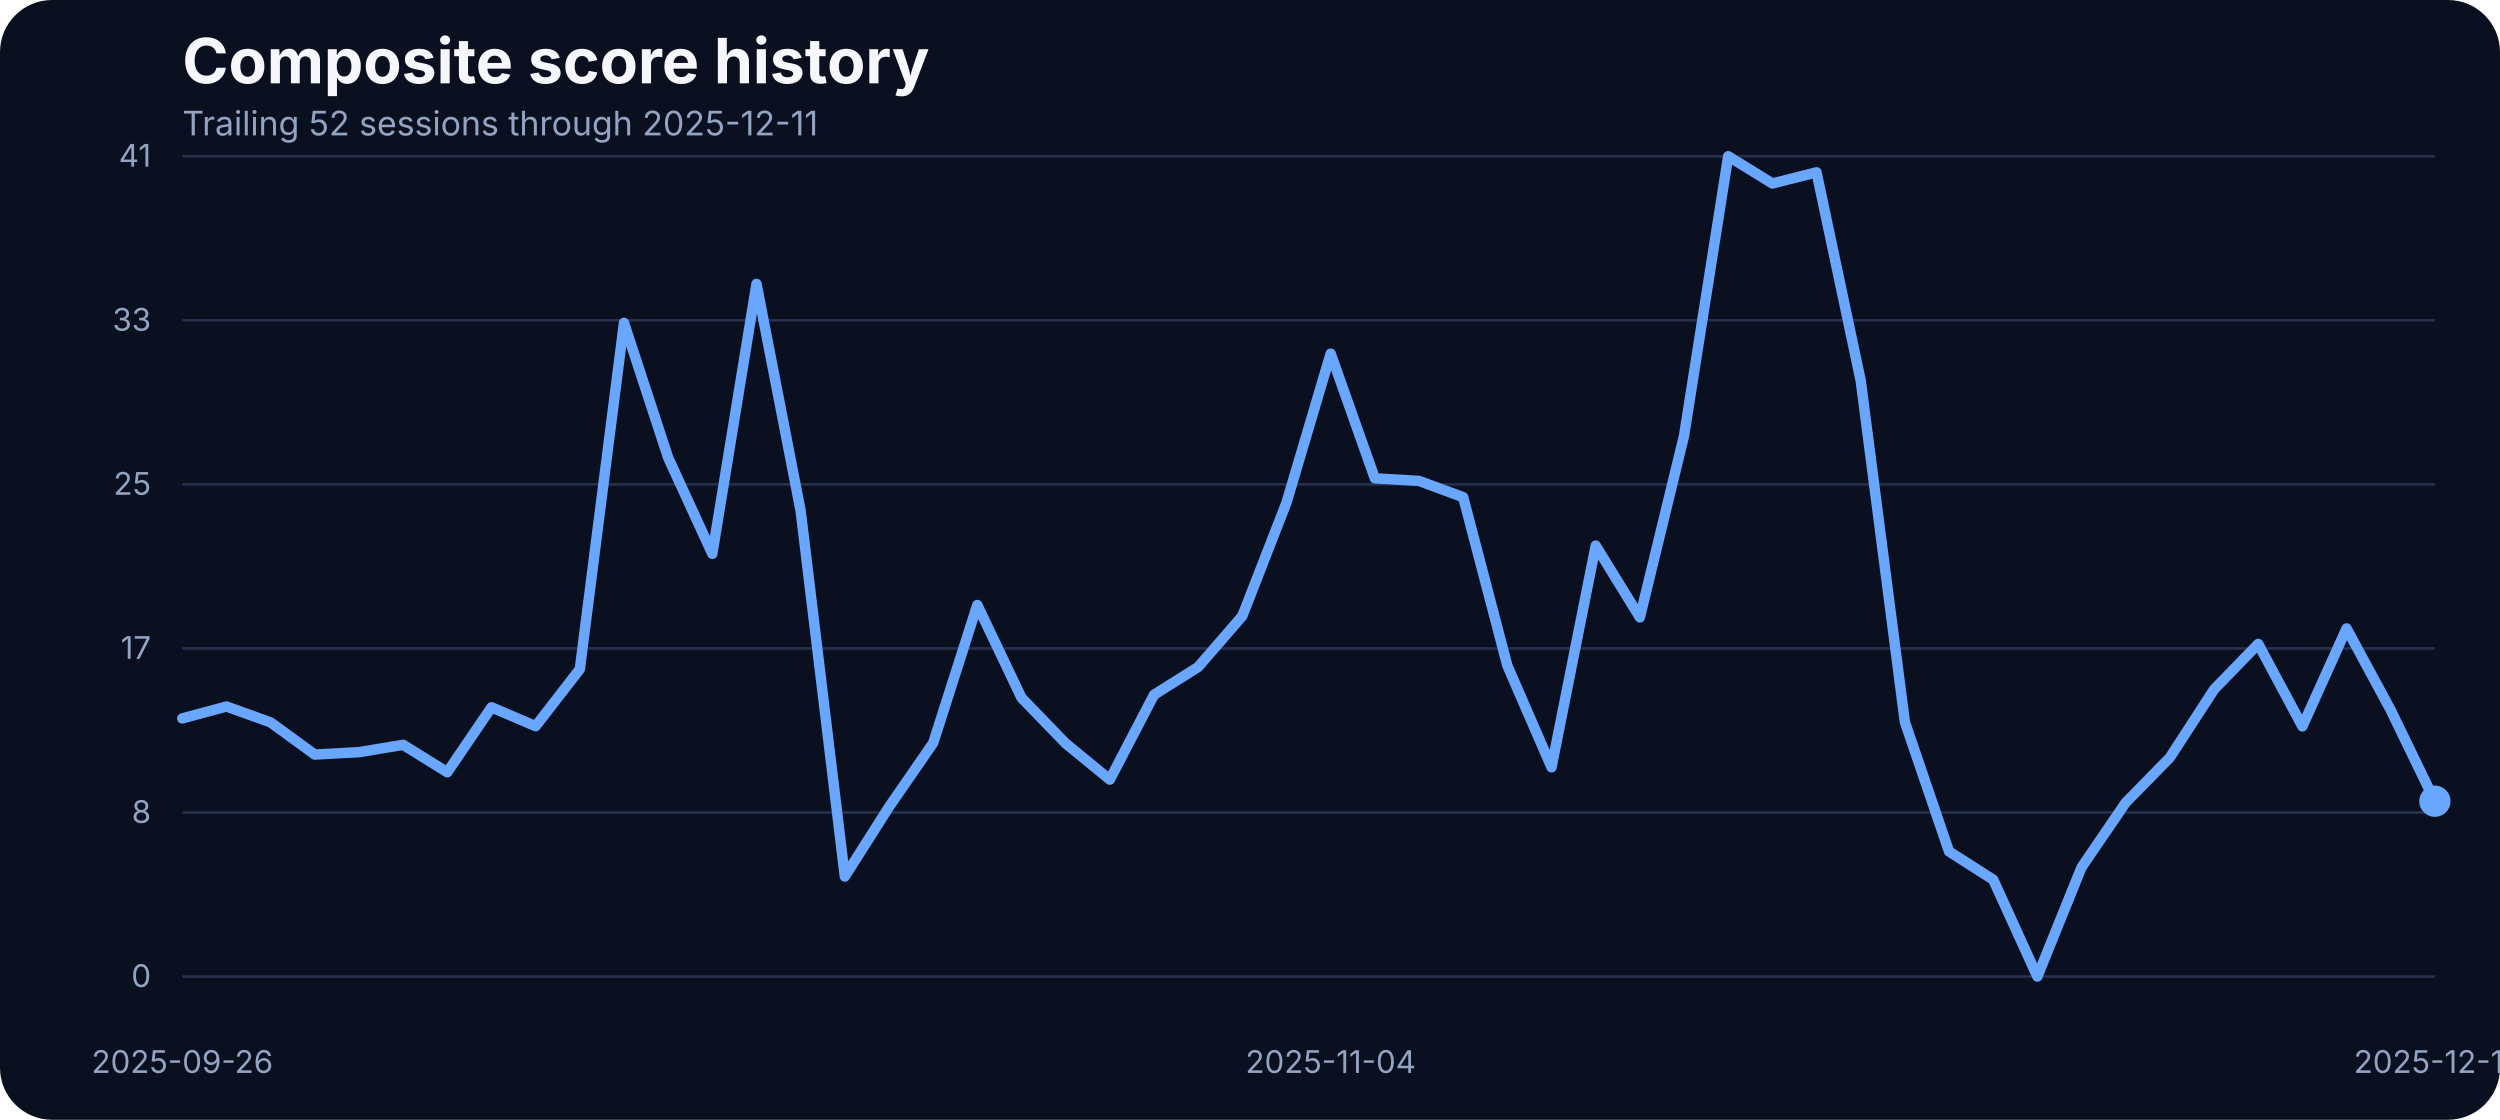
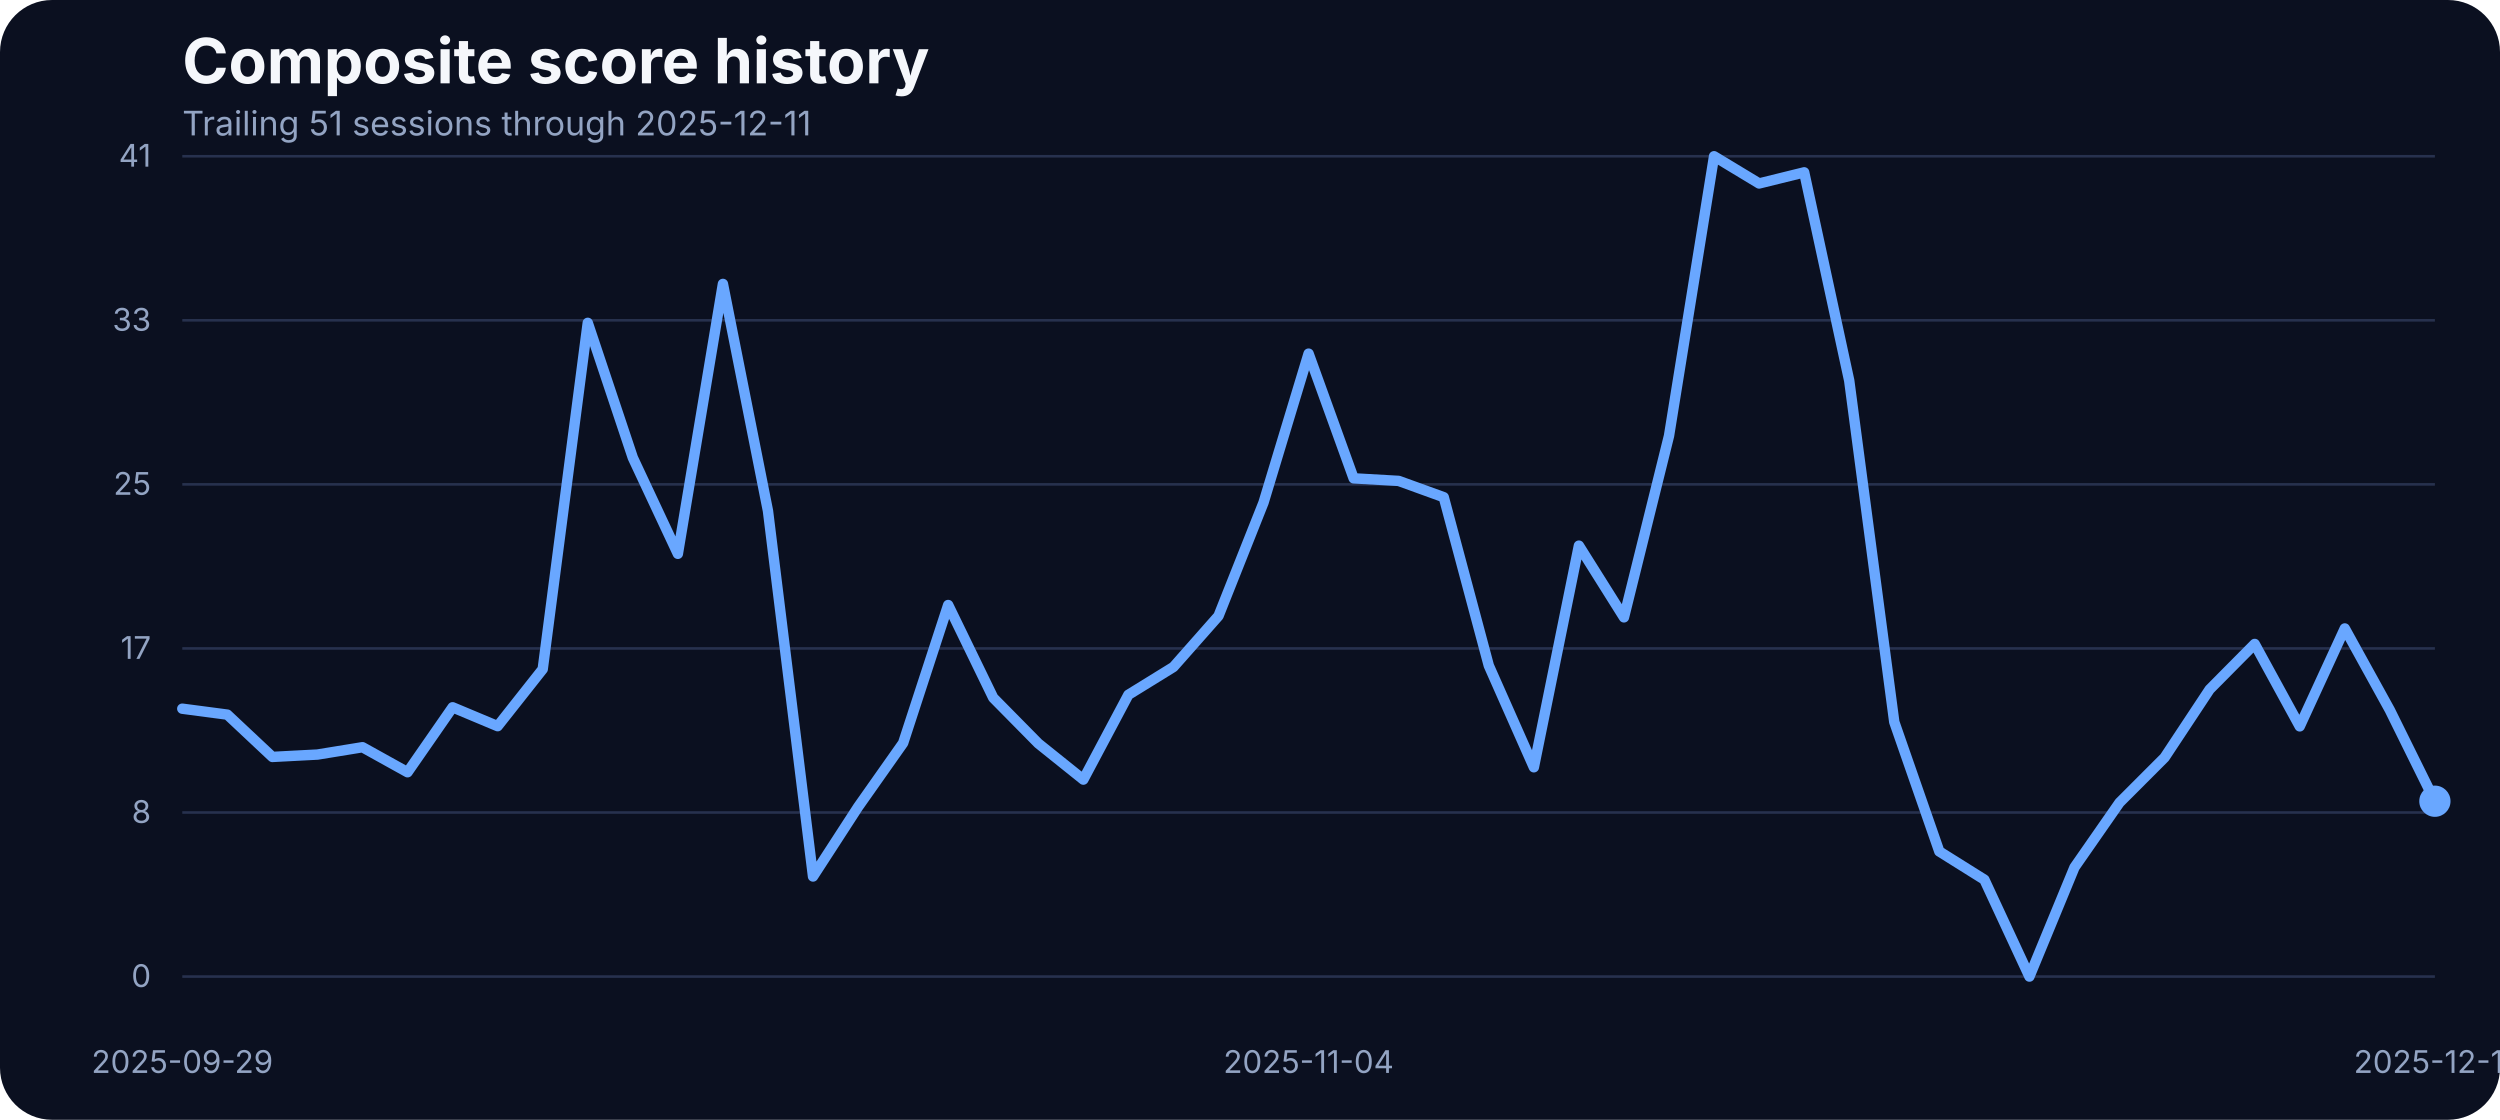
<svg xmlns="http://www.w3.org/2000/svg" width="960" height="430" viewBox="0 0 960 430" role="img" aria-label="Composite score history">
  <rect width="100%" height="100%" fill="#0b1020" rx="20" />
  <text x="70" y="32" fill="#f5f7fb" font-family="Inter, Arial, sans-serif" font-size="24" font-weight="700">Composite score history</text>
-   <text x="70" y="52" fill="#93a4c3" font-family="Inter, Arial, sans-serif" font-size="13">Trailing 52 sessions through 2025-12-11</text>
+   <text x="70" y="52" fill="#93a4c3" font-family="Inter, Arial, sans-serif" font-size="13">Trailing 51 sessions through 2025-12-11</text>
  <line x1="70" x2="935" y1="375.00" y2="375.00" stroke="#27314e" stroke-width="1" />
  <text x="58" y="379.00" text-anchor="end" fill="#93a4c3" font-family="Inter, Arial, sans-serif" font-size="12">0</text>
  <line x1="70" x2="935" y1="312.00" y2="312.00" stroke="#27314e" stroke-width="1" />
  <text x="58" y="316.00" text-anchor="end" fill="#93a4c3" font-family="Inter, Arial, sans-serif" font-size="12">8</text>
  <line x1="70" x2="935" y1="249.00" y2="249.00" stroke="#27314e" stroke-width="1" />
  <text x="58" y="253.00" text-anchor="end" fill="#93a4c3" font-family="Inter, Arial, sans-serif" font-size="12">17</text>
  <line x1="70" x2="935" y1="186.00" y2="186.00" stroke="#27314e" stroke-width="1" />
  <text x="58" y="190.00" text-anchor="end" fill="#93a4c3" font-family="Inter, Arial, sans-serif" font-size="12">25</text>
  <line x1="70" x2="935" y1="123.00" y2="123.00" stroke="#27314e" stroke-width="1" />
  <text x="58" y="127.00" text-anchor="end" fill="#93a4c3" font-family="Inter, Arial, sans-serif" font-size="12">33</text>
  <line x1="70" x2="935" y1="60.00" y2="60.00" stroke="#27314e" stroke-width="1" />
  <text x="58" y="64.00" text-anchor="end" fill="#93a4c3" font-family="Inter, Arial, sans-serif" font-size="12">41</text>
-   <text x="70.00" y="412" text-anchor="middle" fill="#93a4c3" font-family="Inter, Arial, sans-serif" font-size="12">2025-09-26</text>
-   <text x="510.98" y="412" text-anchor="middle" fill="#93a4c3" font-family="Inter, Arial, sans-serif" font-size="12">2025-11-04</text>
+   <text x="70.00" y="412" text-anchor="middle" fill="#93a4c3" font-family="Inter, Arial, sans-serif" font-size="12">2025-09-29</text>
+   <text x="502.50" y="412" text-anchor="middle" fill="#93a4c3" font-family="Inter, Arial, sans-serif" font-size="12">2025-11-04</text>
  <text x="935.00" y="412" text-anchor="middle" fill="#93a4c3" font-family="Inter, Arial, sans-serif" font-size="12">2025-12-11</text>
-   <path d="M 70.00 275.87 L 86.96 271.30 L 103.92 277.40 L 120.88 289.75 L 137.84 288.83 L 154.80 286.01 L 171.76 296.54 L 188.73 271.60 L 205.69 278.85 L 222.65 256.96 L 239.61 123.98 L 256.57 175.75 L 273.53 212.66 L 290.49 109.03 L 307.45 196.19 L 324.41 336.57 L 341.37 309.88 L 358.33 285.33 L 375.29 232.33 L 392.25 267.94 L 409.22 285.48 L 426.18 299.36 L 443.14 266.80 L 460.10 256.12 L 477.06 236.53 L 494.02 192.98 L 510.98 135.80 L 527.94 183.68 L 544.90 184.67 L 561.86 190.93 L 578.82 255.59 L 595.78 294.63 L 612.75 209.53 L 629.71 237.06 L 646.67 167.36 L 663.63 60.00 L 680.59 70.45 L 697.55 66.18 L 714.51 146.17 L 731.47 277.24 L 748.43 326.96 L 765.39 337.79 L 782.35 375.00 L 799.31 333.06 L 816.27 308.20 L 833.24 290.89 L 850.20 264.74 L 867.16 247.28 L 884.12 278.92 L 901.08 241.33 L 918.04 272.67 L 935.00 307.67" fill="none" stroke="#69a7ff" stroke-width="4" stroke-linecap="round" stroke-linejoin="round" />
+   <path d="M 70.00 272.14 L 87.30 274.42 L 104.60 290.66 L 121.90 289.75 L 139.20 286.93 L 156.50 296.54 L 173.80 271.60 L 191.10 278.85 L 208.40 256.96 L 225.70 123.98 L 243.00 175.75 L 260.30 212.66 L 277.60 109.03 L 294.90 196.19 L 312.20 336.57 L 329.50 309.88 L 346.80 285.33 L 364.10 232.33 L 381.40 267.94 L 398.70 285.48 L 416.00 299.36 L 433.30 266.80 L 450.60 256.12 L 467.90 236.53 L 485.20 192.98 L 502.50 135.80 L 519.80 183.68 L 537.10 184.67 L 554.40 190.93 L 571.70 255.59 L 589.00 294.63 L 606.30 209.53 L 623.60 237.06 L 640.90 167.36 L 658.20 60.00 L 675.50 70.45 L 692.80 66.18 L 710.10 146.17 L 727.40 277.24 L 744.70 326.96 L 762.00 337.79 L 779.30 375.00 L 796.60 333.06 L 813.90 308.20 L 831.20 290.89 L 848.50 264.74 L 865.80 247.28 L 883.10 278.92 L 900.40 241.33 L 917.70 272.67 L 935.00 307.67" fill="none" stroke="#69a7ff" stroke-width="4" stroke-linecap="round" stroke-linejoin="round" />
  <circle cx="935.00" cy="307.67" r="6" fill="#69a7ff" />
</svg>
